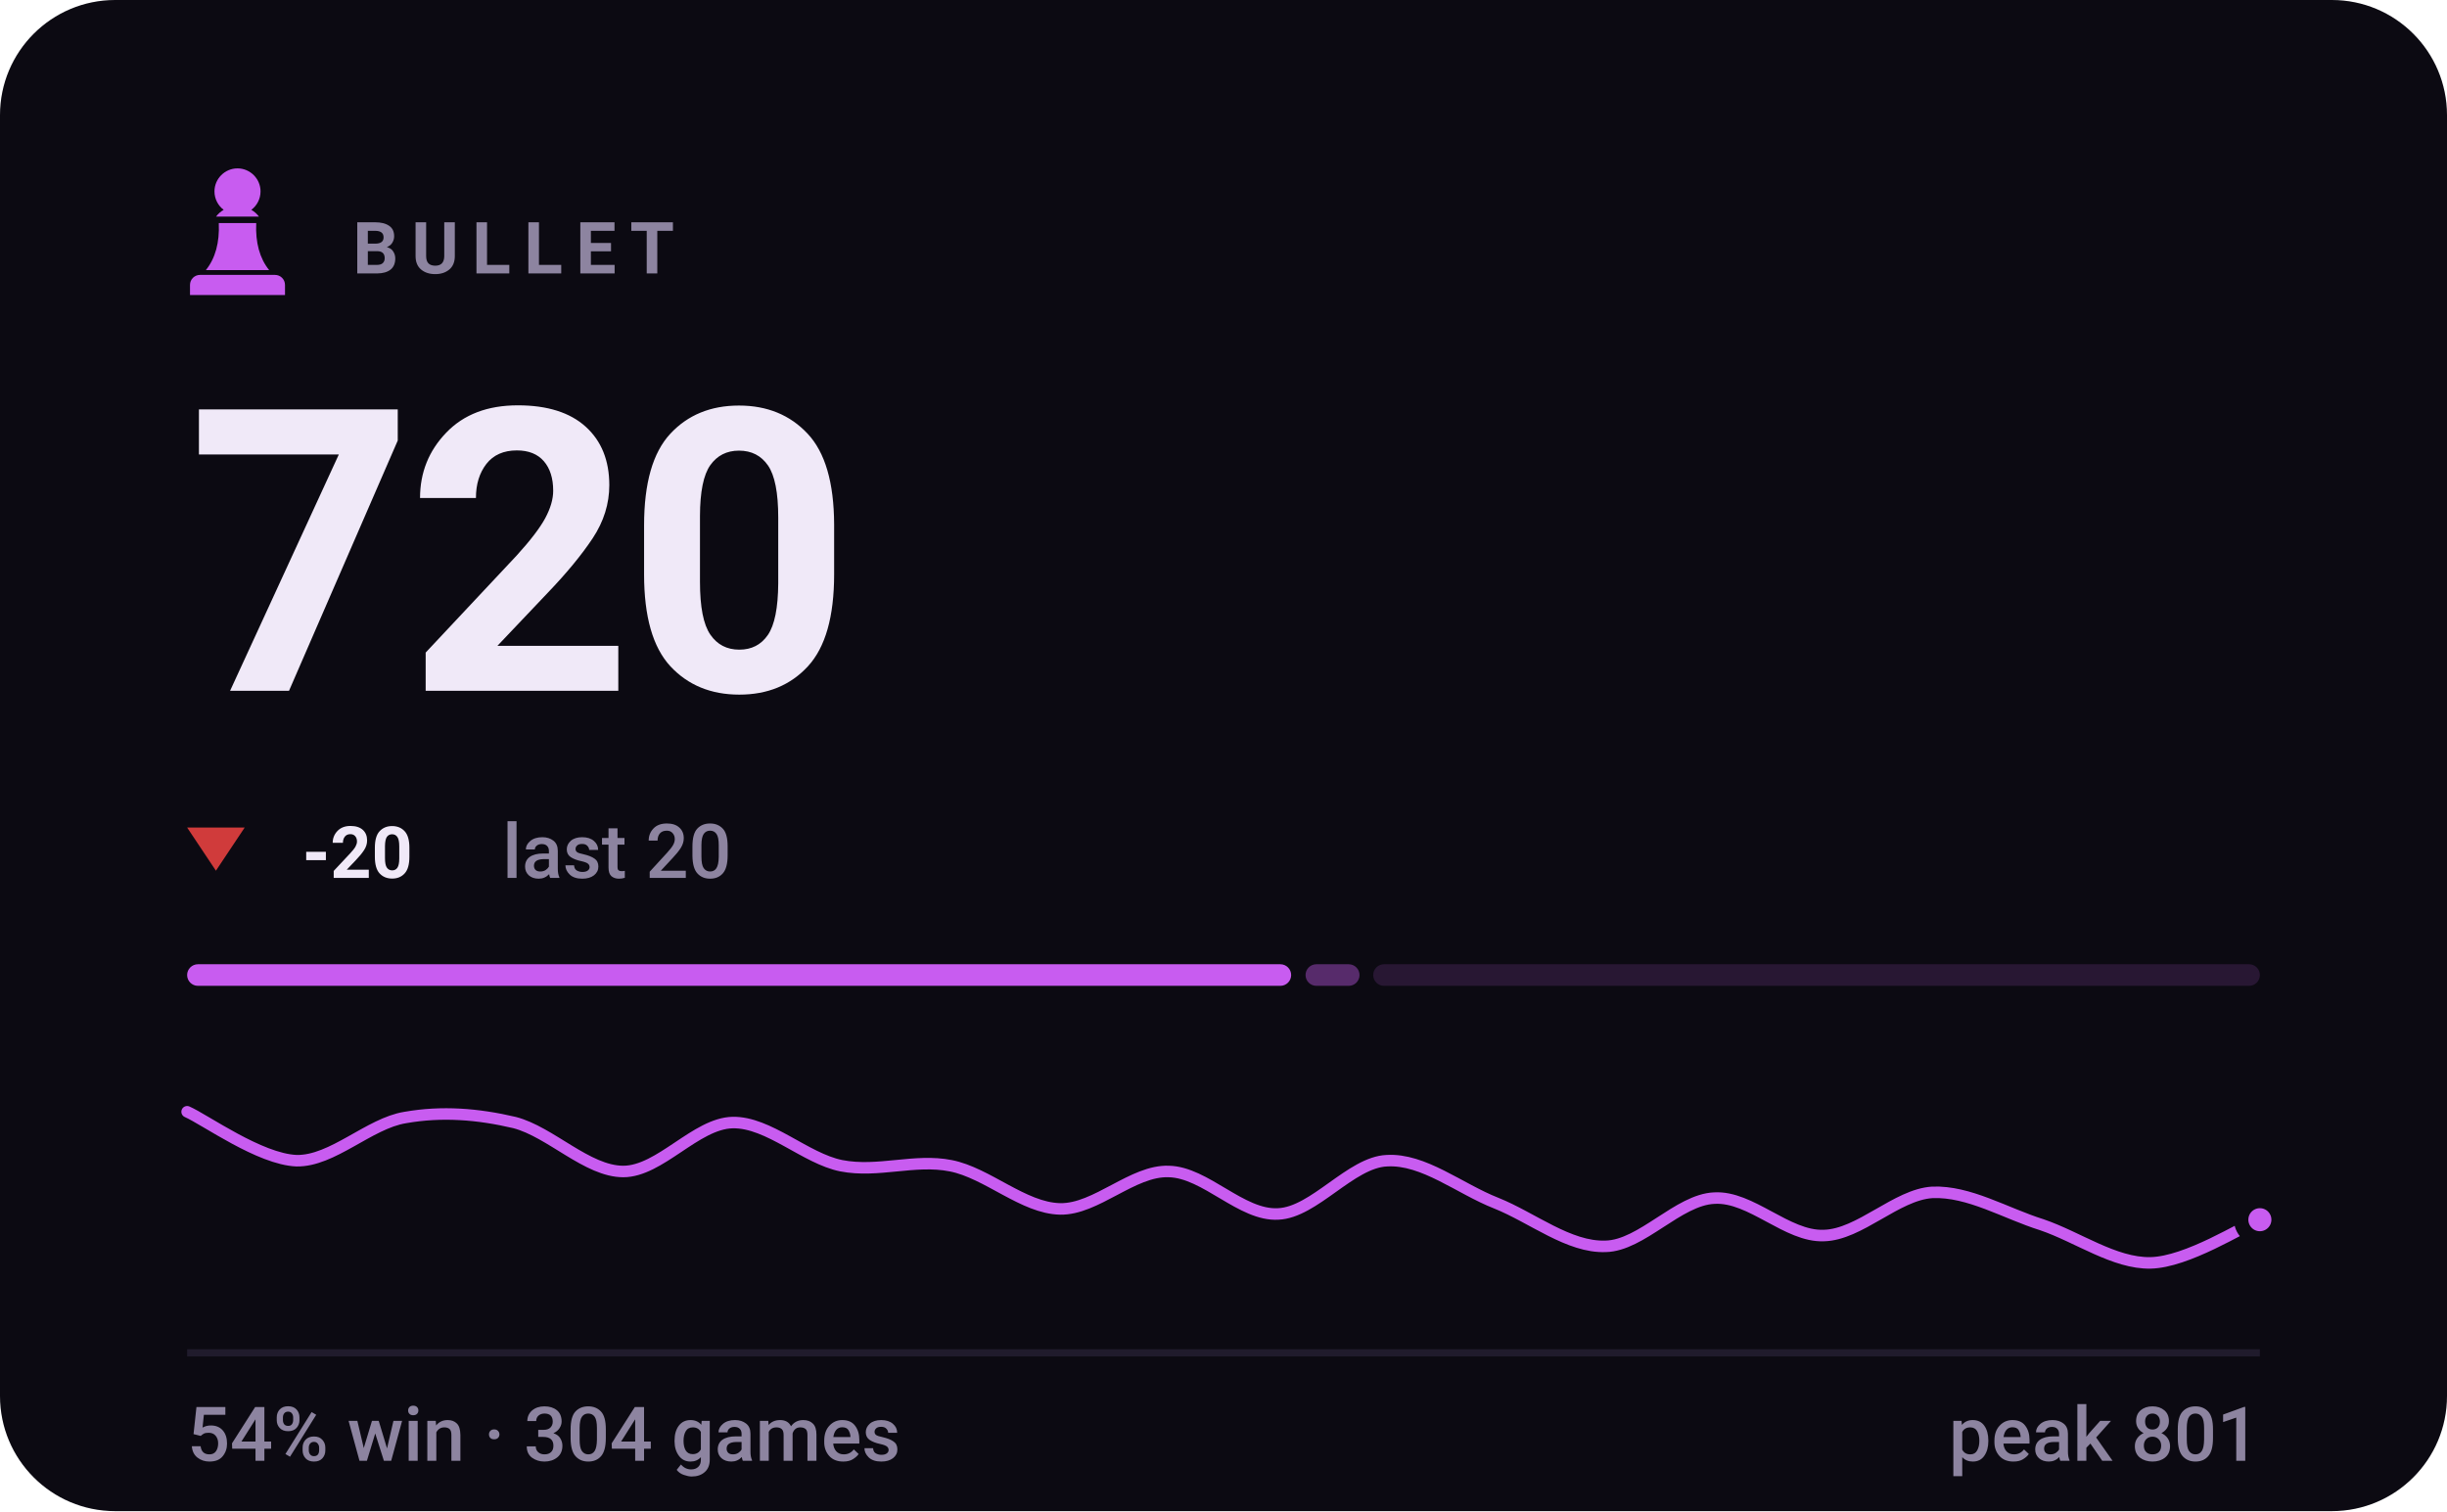
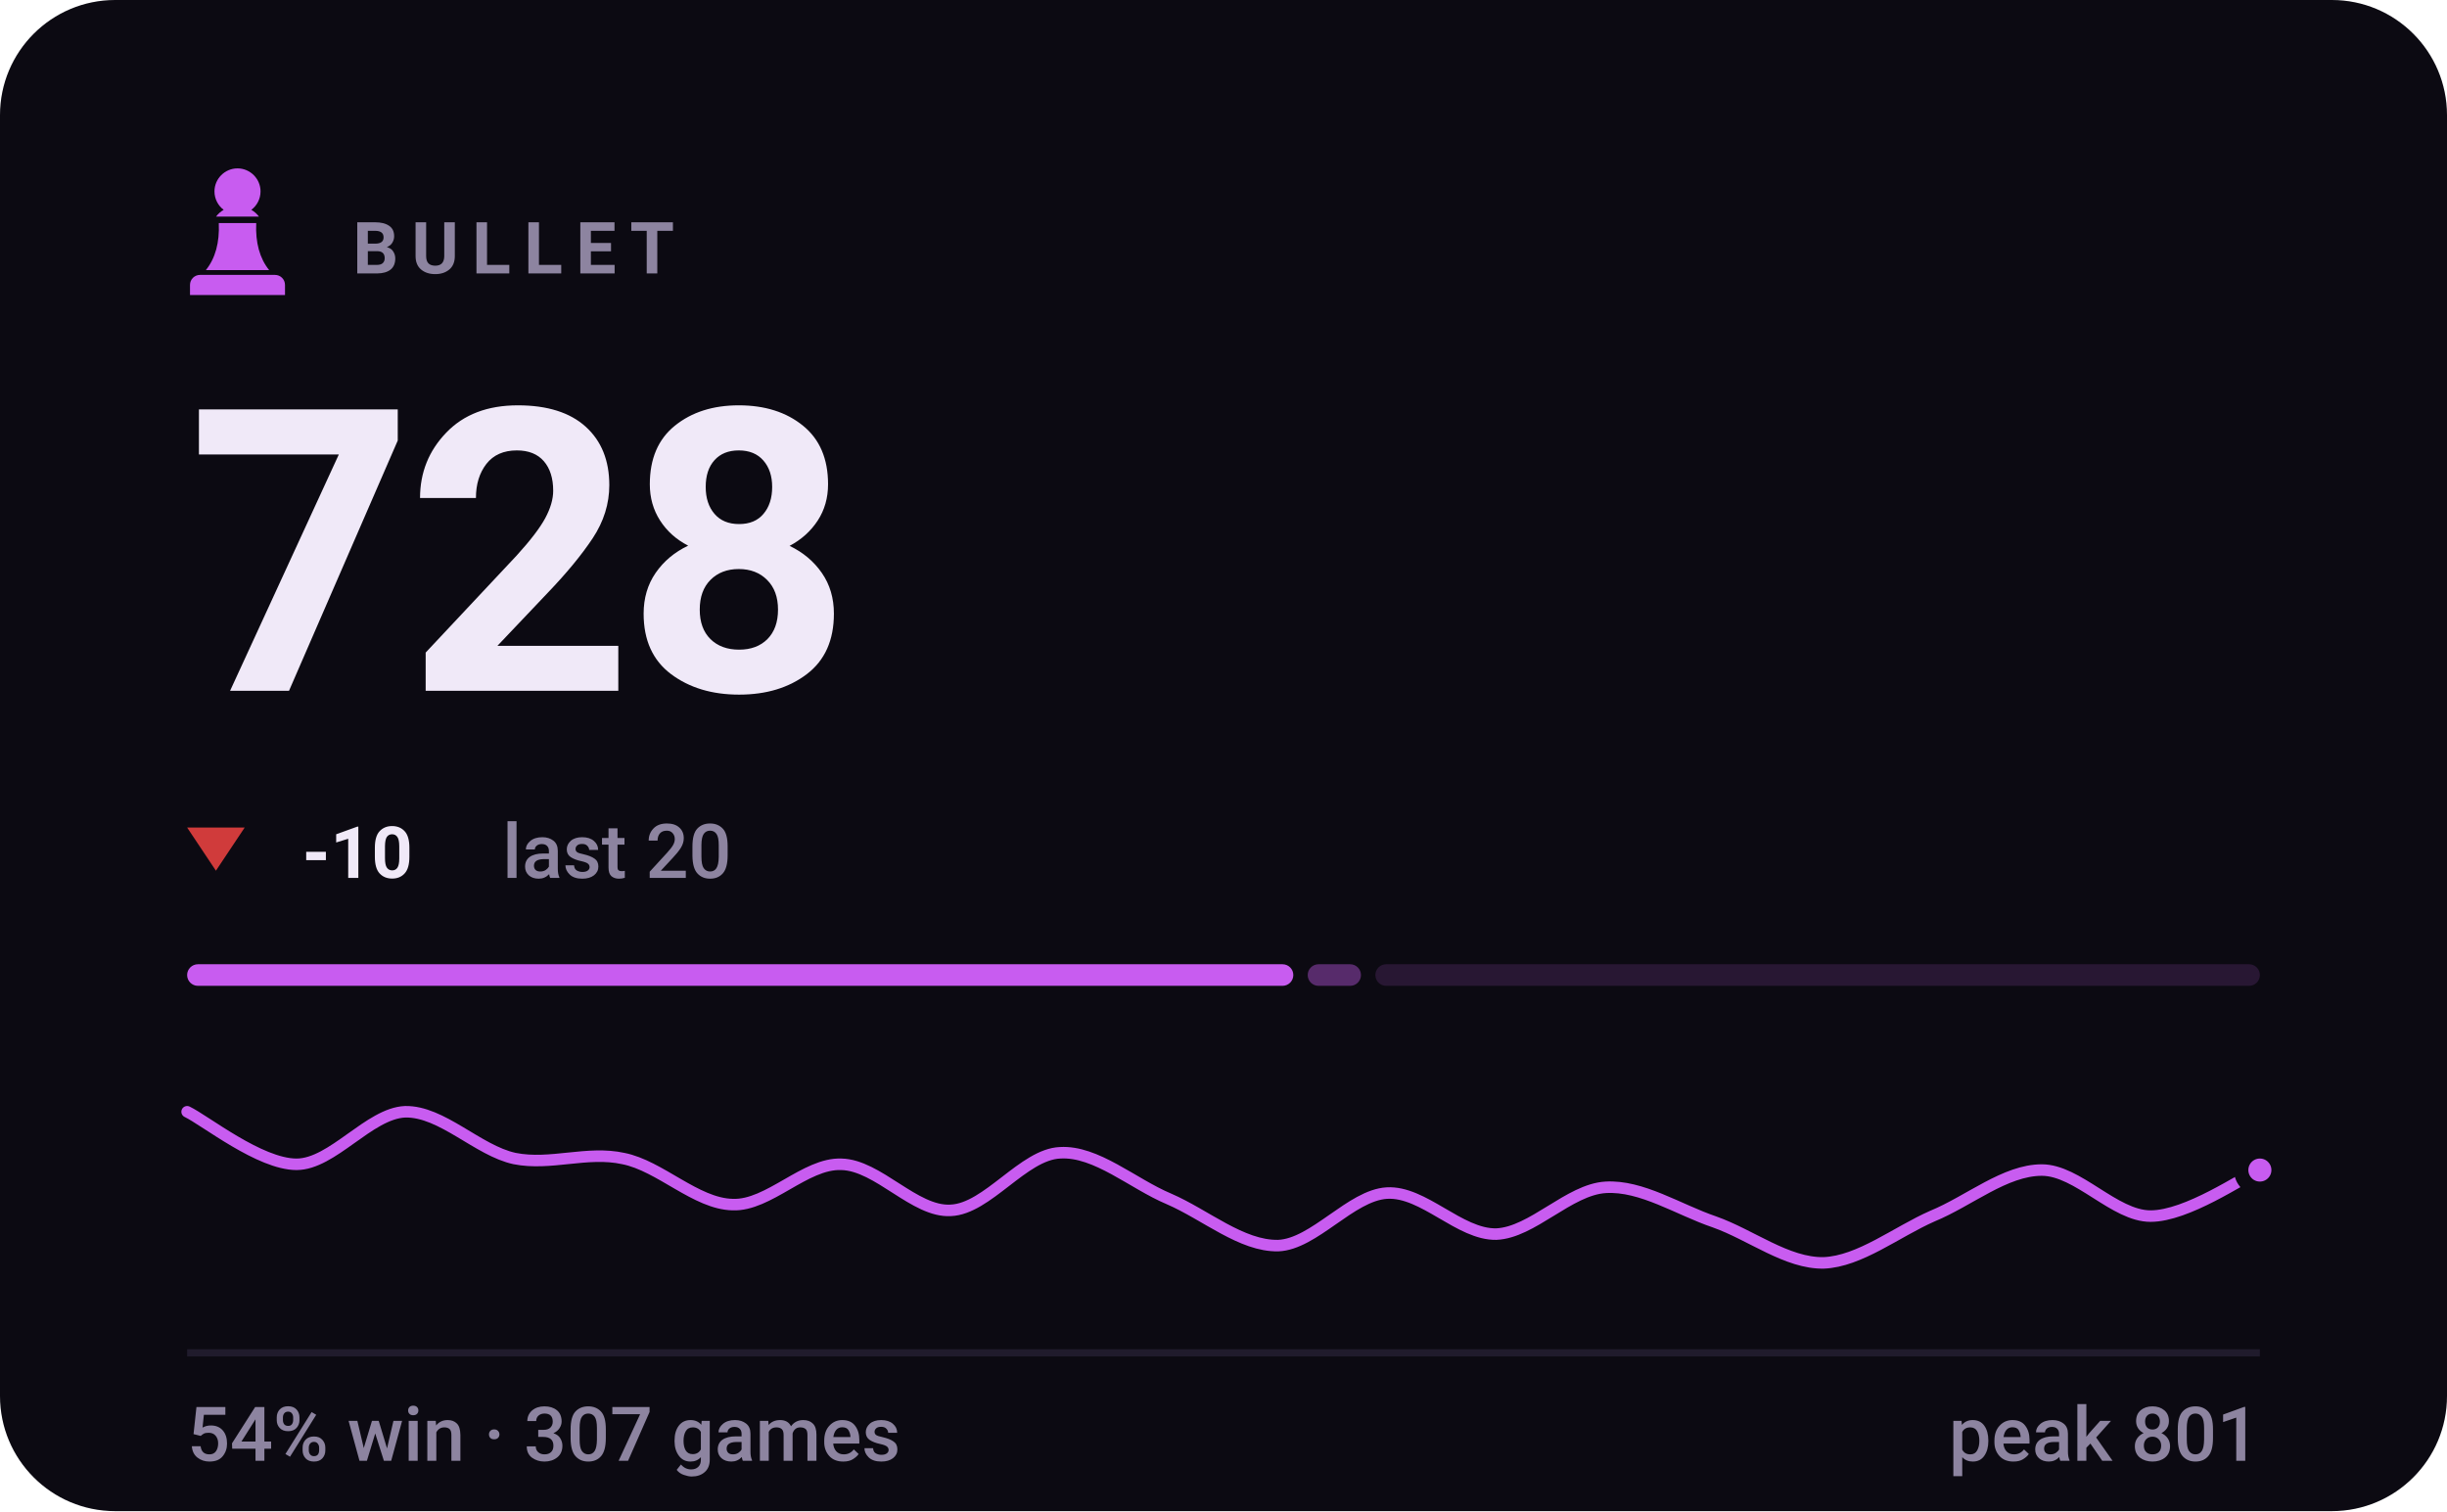
- <svg xmlns="http://www.w3.org/2000/svg" viewBox="0 0 340 210" width="340" height="210" role="img" aria-label="BULLET rating 720, 54% win rate over 304 games">
+ <svg xmlns="http://www.w3.org/2000/svg" viewBox="0 0 340 210" width="340" height="210" role="img" aria-label="BULLET rating 728, 54% win rate over 307 games">
  <style>svg{font-family:-apple-system,BlinkMacSystemFont,'Segoe UI',Roboto,'Helvetica Neue',Arial,sans-serif}text{fill:#f0e9f8;white-space:pre}.bg{fill:#0c0a12}.acc{fill:#c85cf0}.win{fill:#1baf7a}.draw{fill:#8b8f96}.loss{fill:#d03b3b}.lbl{font-size:10px;font-weight:600;letter-spacing:.18em;fill:#8d84a0}.cap{font-size:10.5px;font-weight:500;fill:#8d84a0}.num{font-family:-apple-system,BlinkMacSystemFont,'Segoe UI',Roboto,'Helvetica Neue',Arial,sans-serif;font-weight:700;letter-spacing:-.02em}.tick{font-size:9px;font-weight:500;fill:#8d84a0;opacity:.75}.dl{font-size:10px;font-weight:600}.rule{stroke:#201b2c;stroke-width:1;fill:none}.grid{stroke:#201b2c;stroke-width:1;fill:none;opacity:.7}.ln{fill:none;stroke:#c85cf0;stroke-width:2;stroke-linecap:round;stroke-linejoin:round}.ring{stroke:#0c0a12;stroke-width:2}.hollow{fill:none;stroke-width:1.5}.sq{fill:#f0e9f8;opacity:.035}</style>
  <rect class="bg" width="340" height="210" rx="16" />
  <g class="acc" transform="translate(23.0,21.8) scale(0.2)">
    <path d="M50 8c-8.8 0-16 7.2-16 16 0 5.2 2.5 9.9 6.4 12.8-2.1 1.2-3.9 2.8-5.3 4.7h29.8c-1.4-1.9-3.2-3.5-5.3-4.7C63.5 33.9 66 29.2 66 24c0-8.8-7.2-16-16-16zM37 46c.6 13.6-2.4 24.5-9 32.7h44c-6.6-8.2-9.6-19.1-9-32.7H37zM24 82h52c3.9 0 7 3.1 7 7v7H17v-7c0-3.9 3.1-7 7-7z" />
  </g>
  <text class="lbl" x="49" y="38">BULLET</text>
-   <text class="num" x="26" y="96" style="font-size:55px">720</text>
+   <text class="num" x="26" y="96" style="font-size:55px">728</text>
  <path fill="#d03b3b" d="M30 121L34 115H26Z" />
-   <text class="dl" x="42" y="122" fill="#d03b3b">-20</text>
+   <text class="dl" x="42" y="122" fill="#d03b3b">-10</text>
  <text class="cap" x="69.8" y="122">last 20</text>
-   <rect x="26.0" y="134" width="153.4" height="3" rx="1.5" fill="#c85cf0" opacity="1" />
-   <rect x="181.4" y="134" width="7.5" height="3" rx="1.5" fill="#c85cf0" opacity="0.4" />
-   <rect x="190.8" y="134" width="123.2" height="3" rx="1.5" fill="#c85cf0" opacity="0.15" />
-   <path class="ln" style="stroke-width:1.6" d="M26.0 154.5C28.5 155.6 36.1 161.1 41.2 161.3C46.2 161.4 51.3 156.1 56.3 155.3C61.4 154.4 66.4 154.8 71.5 156.0C76.5 157.3 81.6 162.8 86.6 162.8C91.7 162.8 96.7 156.1 101.8 156.0C106.8 155.9 111.9 161.0 116.9 162.0C122.0 163.0 127.1 161.0 132.1 162.0C137.2 163.0 142.2 167.9 147.3 168.0C152.3 168.1 157.4 162.6 162.4 162.8C167.5 162.9 172.5 169.0 177.6 168.7C182.6 168.5 187.7 161.5 192.7 161.3C197.8 161.0 202.8 165.2 207.9 167.2C212.9 169.2 218.0 173.4 223.1 173.2C228.1 173.1 233.2 166.7 238.2 166.5C243.3 166.2 248.3 171.9 253.4 171.7C258.4 171.6 263.5 166.0 268.5 165.7C273.6 165.5 278.6 168.6 283.7 170.2C288.7 171.9 293.8 175.6 298.8 175.5C303.9 175.4 311.5 170.5 314.0 169.5" />
-   <circle class="acc ring" cx="314.0" cy="169.5" r="2.6" />
+   <rect x="26.0" y="134" width="153.7" height="3" rx="1.5" fill="#c85cf0" opacity="1" />
+   <rect x="181.7" y="134" width="7.4" height="3" rx="1.5" fill="#c85cf0" opacity="0.4" />
+   <rect x="191.1" y="134" width="122.9" height="3" rx="1.5" fill="#c85cf0" opacity="0.15" />
+   <path class="ln" style="stroke-width:1.6" d="M26.0 154.5C28.5 155.7 36.1 161.8 41.2 161.8C46.2 161.8 51.3 154.7 56.3 154.5C61.4 154.4 66.4 159.9 71.5 161.0C76.5 162.0 81.6 159.9 86.6 161.0C91.7 162.0 96.7 167.3 101.8 167.4C106.8 167.6 111.9 161.6 116.9 161.8C122.0 161.9 127.1 168.5 132.1 168.2C137.2 168.0 142.2 160.4 147.3 160.2C152.3 159.9 157.4 164.5 162.4 166.6C167.5 168.8 172.5 173.2 177.6 173.1C182.6 172.9 187.7 166.1 192.7 165.8C197.8 165.5 202.8 171.6 207.9 171.5C212.9 171.3 218.0 165.3 223.1 165.0C228.1 164.7 233.2 168.1 238.2 169.8C243.3 171.6 248.3 175.6 253.4 175.5C258.4 175.3 263.5 171.2 268.5 169.0C273.6 166.9 278.6 162.6 283.7 162.6C288.7 162.6 293.8 169.0 298.8 169.0C303.9 169.0 311.5 163.7 314.0 162.6" />
+   <circle class="acc ring" cx="314.0" cy="162.6" r="2.6" />
  <line class="rule" x1="26" y1="188" x2="314" y2="188" />
-   <text class="cap" x="26" y="203">54% win · 304 games</text>
+   <text class="cap" x="26" y="203">54% win · 307 games</text>
  <text class="cap" x="314" y="203" text-anchor="end">peak 801</text>
</svg>
